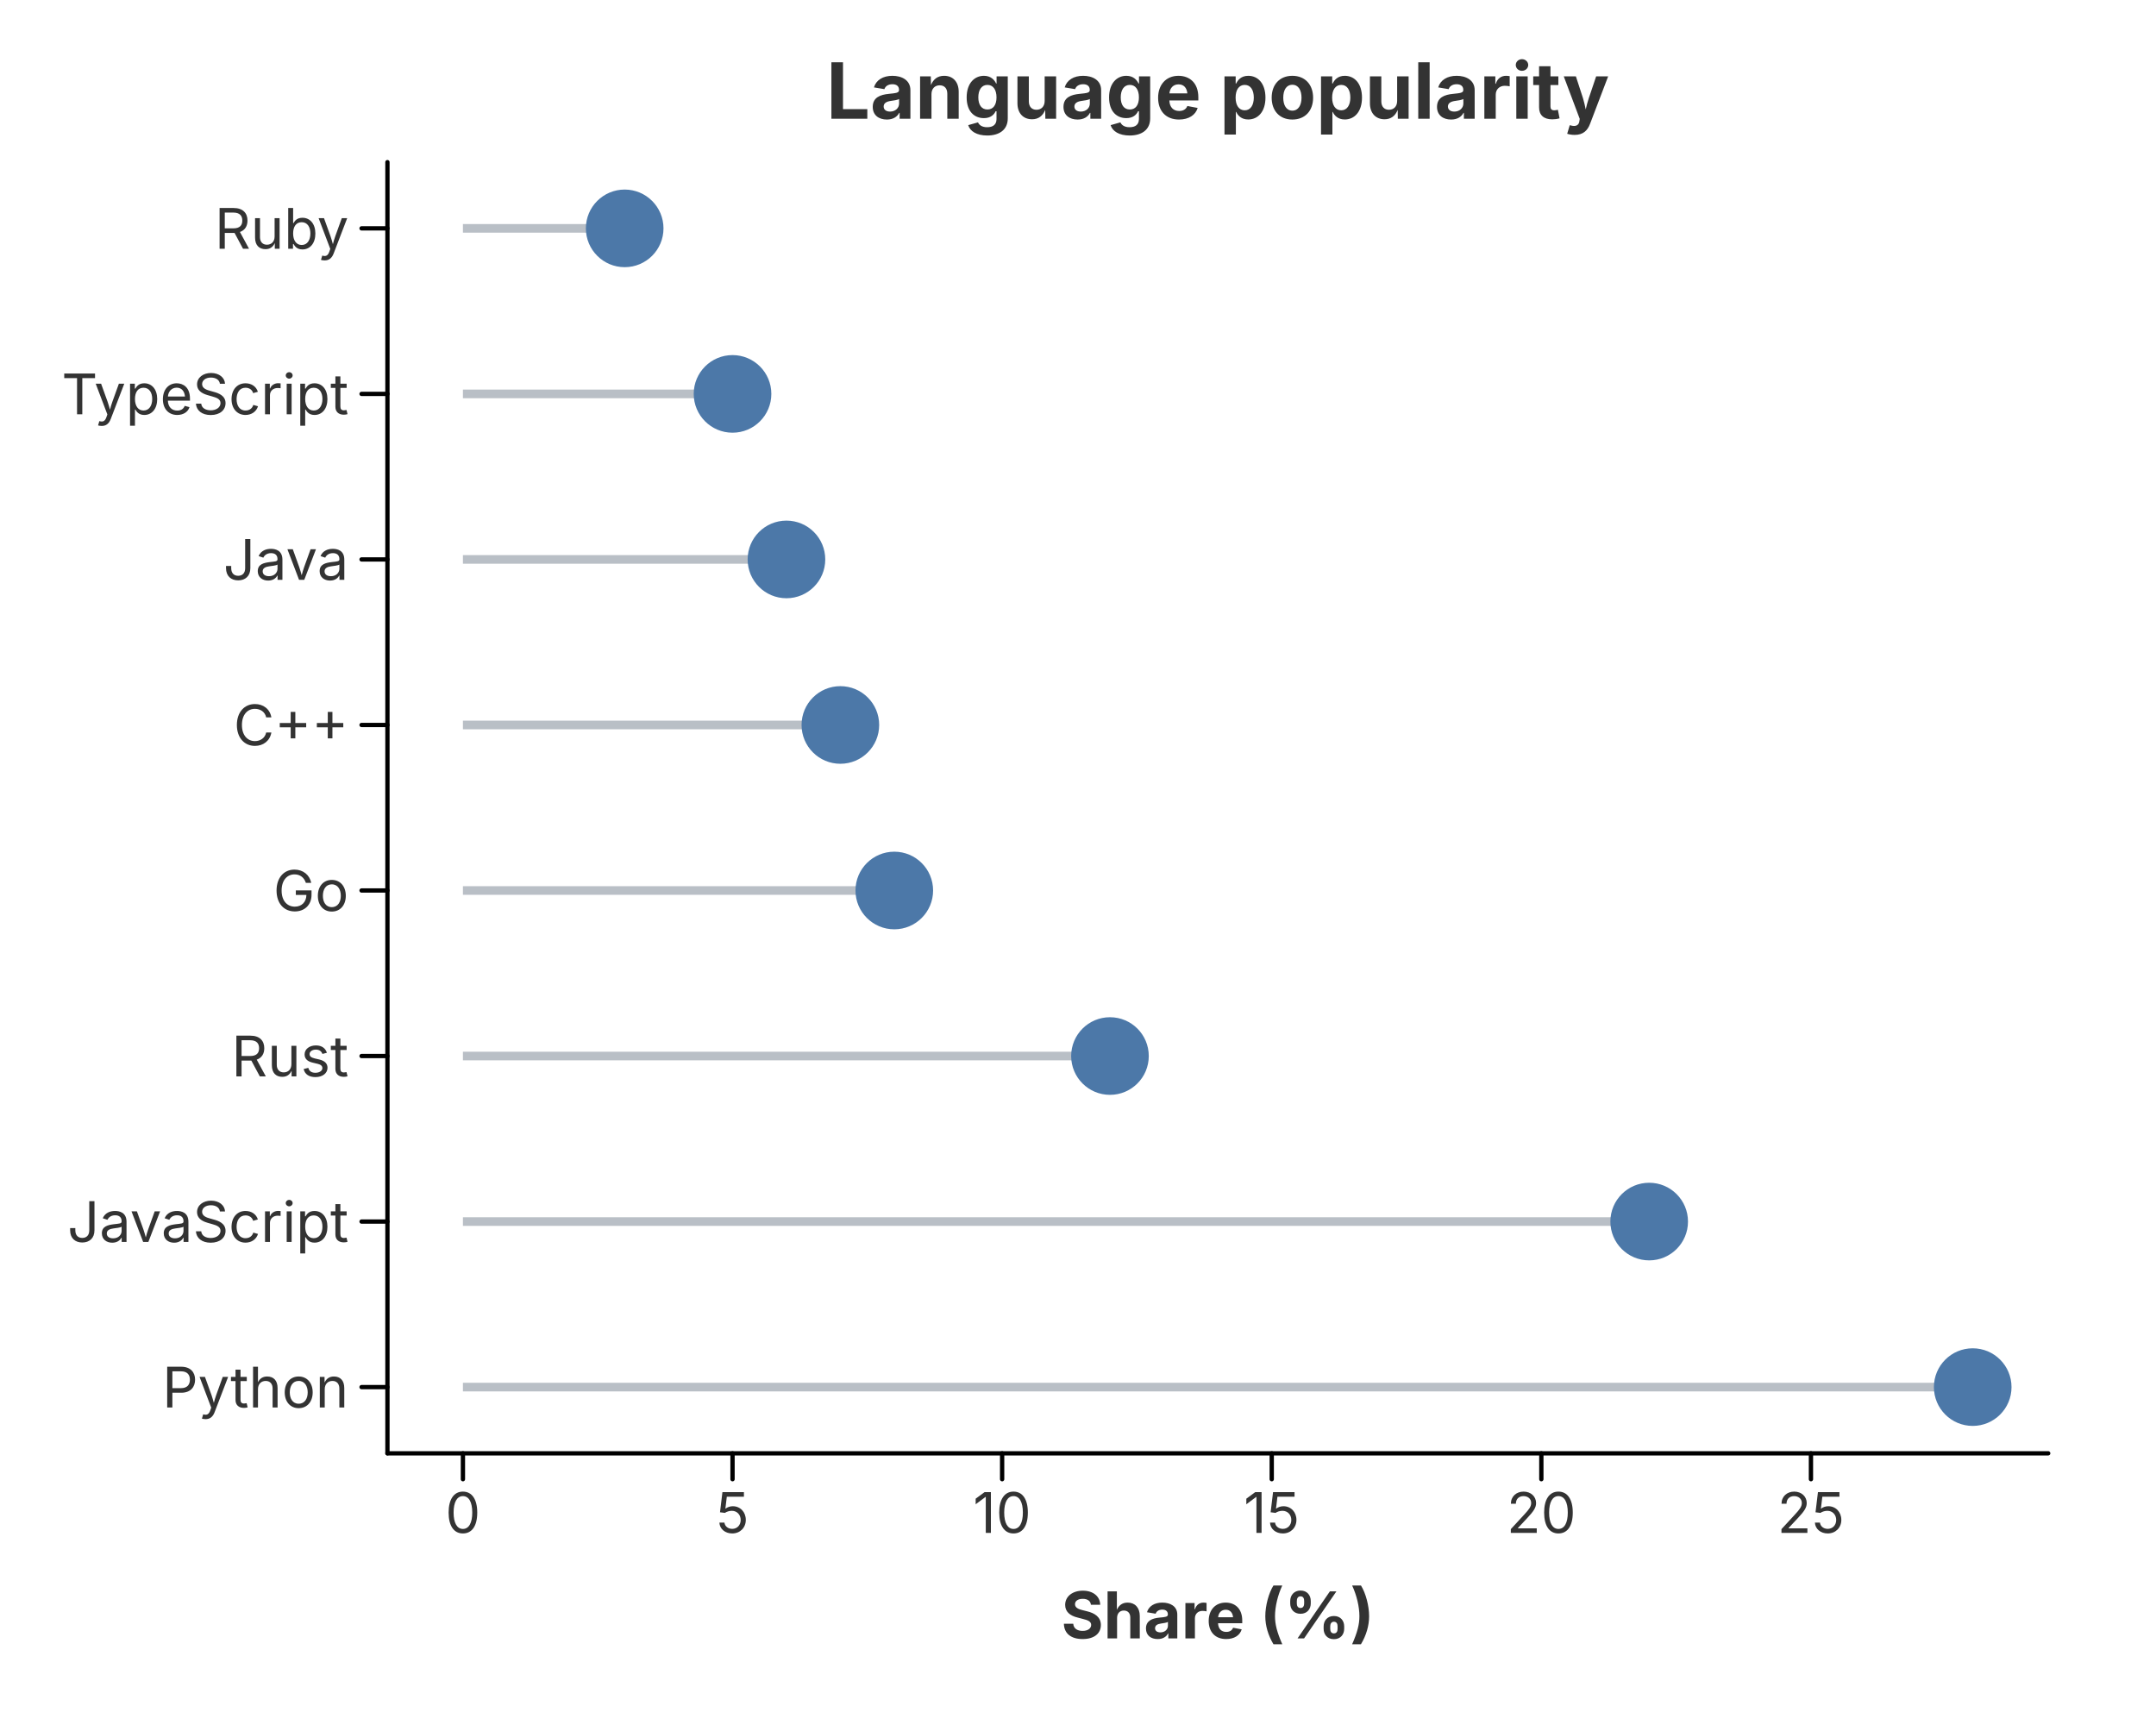
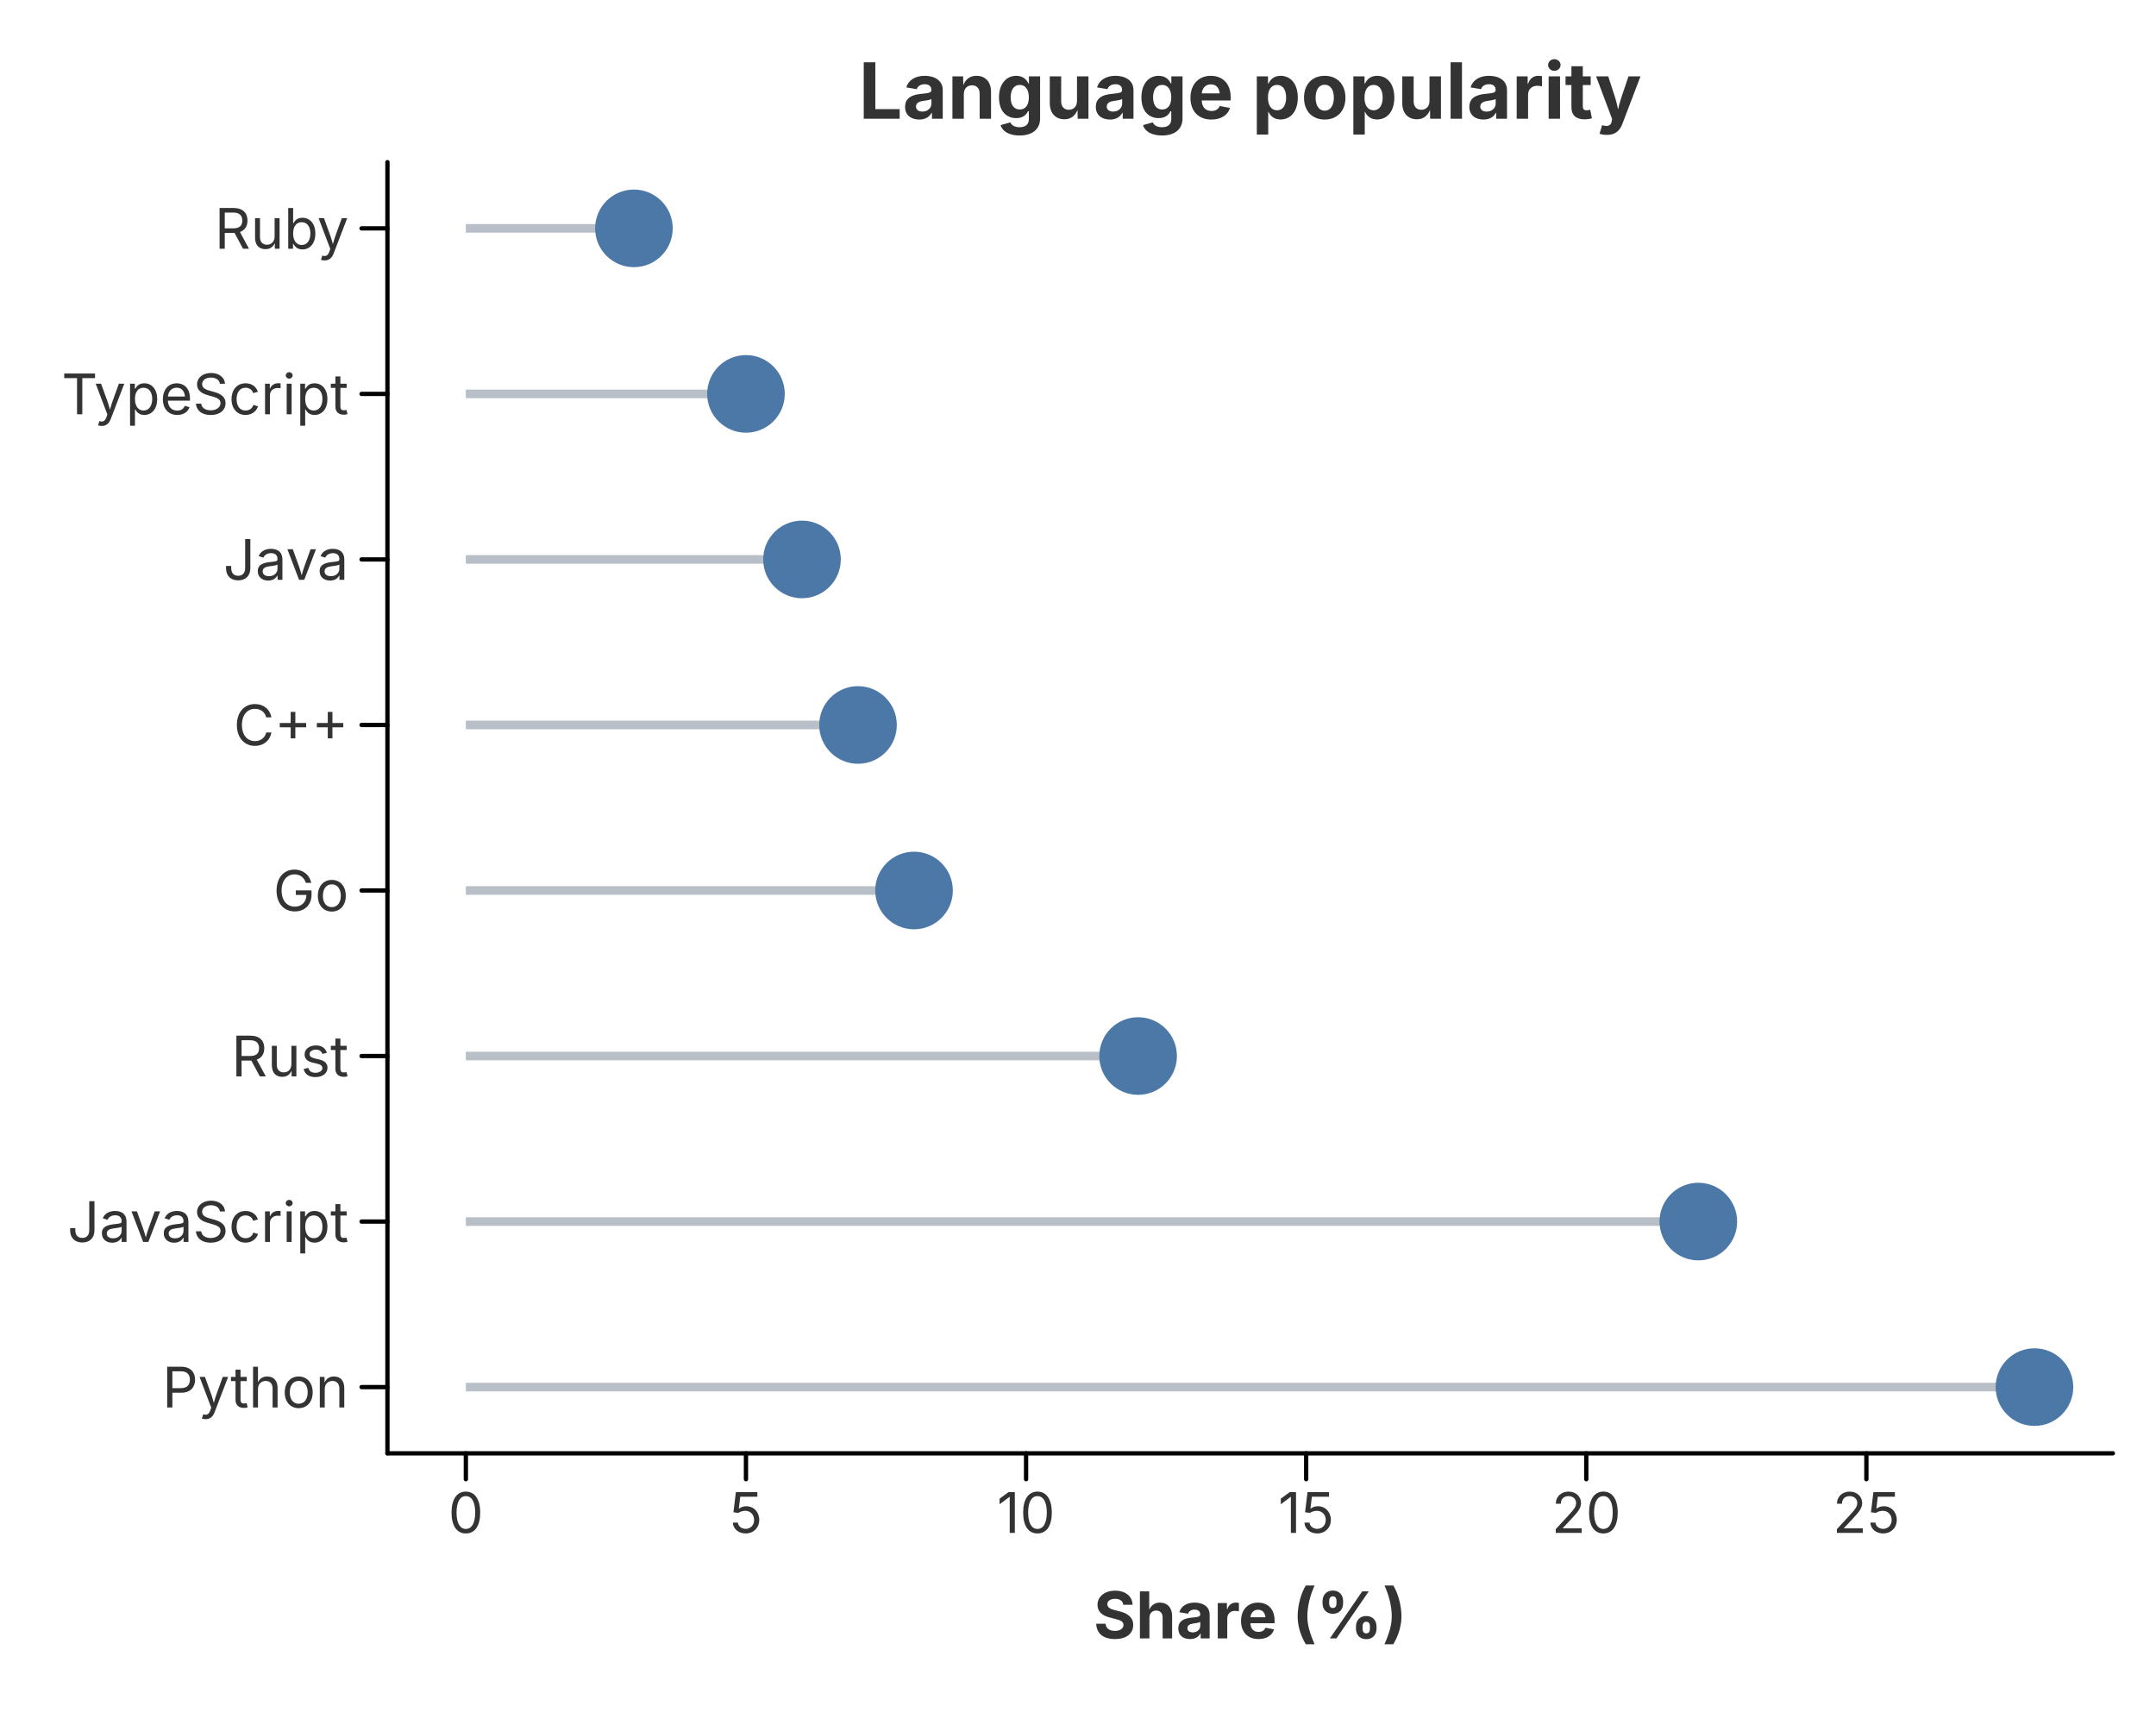
- <svg xmlns="http://www.w3.org/2000/svg" width="500" height="400" viewBox="0 0 500 400" class="charton" role="img" aria-roledescription="chart" aria-labelledby="charton-53d38528-title">
+ <svg xmlns="http://www.w3.org/2000/svg" width="500" height="400" viewBox="0 0 500 400" class="charton" role="img" aria-roledescription="chart" aria-labelledby="charton-e0285dcb-title">
  <defs>
-     <clipPath id="charton-53d38528-clip-0">
-       <rect x="89.850" y="37.600" width="385.150" height="299.400" />
+     <clipPath id="charton-e0285dcb-clip-0">
+       <rect x="89.850" y="37.600" width="400.150" height="299.400" />
    </clipPath>
  </defs>
  <g class="charton-background">
    <rect x="0.000" y="0.000" width="500.000" height="400.000" fill="rgba(255,255,255,1.000)" stroke="none" stroke-width="0.000" fill-opacity="1.000" stroke-opacity="1.000" />
  </g>
  <g class="charton-title">
-     <text x="282.425" y="20.800" font-size="18.0" font-family="Inter, -apple-system, BlinkMacSystemFont, 'Segoe UI', Roboto, Helvetica, Arial, 'PingFang SC', 'Microsoft YaHei', Ubuntu, Cantarell, 'Noto Sans', sans-serif" fill="rgba(51,51,51,1.000)" fill-opacity="1.000" text-anchor="middle" font-weight="bold" font-style="normal" dominant-baseline="middle" transform="rotate(0 282.425 20.800)">Language popularity</text>
+     <text x="289.925" y="20.800" font-size="18.0" font-family="Inter, -apple-system, BlinkMacSystemFont, 'Segoe UI', Roboto, Helvetica, Arial, 'PingFang SC', 'Microsoft YaHei', Ubuntu, Cantarell, 'Noto Sans', sans-serif" fill="rgba(51,51,51,1.000)" fill-opacity="1.000" text-anchor="middle" font-weight="bold" font-style="normal" dominant-baseline="middle" transform="rotate(0 289.925 20.800)">Language popularity</text>
  </g>
-   <g class="charton-plot" clip-path="url(#charton-53d38528-clip-0)">
+   <g class="charton-plot" clip-path="url(#charton-e0285dcb-clip-0)">
    <g class="charton-mark charton-mark-0 charton-mark-rule" data-layer="0" data-mark="rule">
-       <line x1="107.357" y1="321.646" x2="457.493" y2="321.646" stroke="rgba(185,191,198,1.000)" stroke-width="2.000" stroke-opacity="1.000" />
-       <line x1="107.357" y1="283.262" x2="382.464" y2="283.262" stroke="rgba(185,191,198,1.000)" stroke-width="2.000" stroke-opacity="1.000" />
-       <line x1="107.357" y1="244.877" x2="257.415" y2="244.877" stroke="rgba(185,191,198,1.000)" stroke-width="2.000" stroke-opacity="1.000" />
-       <line x1="107.357" y1="206.492" x2="207.396" y2="206.492" stroke="rgba(185,191,198,1.000)" stroke-width="2.000" stroke-opacity="1.000" />
-       <line x1="107.357" y1="168.108" x2="194.891" y2="168.108" stroke="rgba(185,191,198,1.000)" stroke-width="2.000" stroke-opacity="1.000" />
-       <line x1="107.357" y1="129.723" x2="182.386" y2="129.723" stroke="rgba(185,191,198,1.000)" stroke-width="2.000" stroke-opacity="1.000" />
-       <line x1="107.357" y1="91.338" x2="169.881" y2="91.338" stroke="rgba(185,191,198,1.000)" stroke-width="2.000" stroke-opacity="1.000" />
-       <line x1="107.357" y1="52.954" x2="144.871" y2="52.954" stroke="rgba(185,191,198,1.000)" stroke-width="2.000" stroke-opacity="1.000" />
+       <line x1="108.039" y1="321.646" x2="471.811" y2="321.646" stroke="rgba(185,191,198,1.000)" stroke-width="2.000" stroke-opacity="1.000" />
+       <line x1="108.039" y1="283.262" x2="393.860" y2="283.262" stroke="rgba(185,191,198,1.000)" stroke-width="2.000" stroke-opacity="1.000" />
+       <line x1="108.039" y1="244.877" x2="263.941" y2="244.877" stroke="rgba(185,191,198,1.000)" stroke-width="2.000" stroke-opacity="1.000" />
+       <line x1="108.039" y1="206.492" x2="211.974" y2="206.492" stroke="rgba(185,191,198,1.000)" stroke-width="2.000" stroke-opacity="1.000" />
+       <line x1="108.039" y1="168.108" x2="198.982" y2="168.108" stroke="rgba(185,191,198,1.000)" stroke-width="2.000" stroke-opacity="1.000" />
+       <line x1="108.039" y1="129.723" x2="185.990" y2="129.723" stroke="rgba(185,191,198,1.000)" stroke-width="2.000" stroke-opacity="1.000" />
+       <line x1="108.039" y1="91.338" x2="172.998" y2="91.338" stroke="rgba(185,191,198,1.000)" stroke-width="2.000" stroke-opacity="1.000" />
+       <line x1="108.039" y1="52.954" x2="147.014" y2="52.954" stroke="rgba(185,191,198,1.000)" stroke-width="2.000" stroke-opacity="1.000" />
    </g>
    <g class="charton-mark charton-mark-1 charton-mark-point" data-layer="1" data-mark="point">
      <g class="charton-series">
-         <circle cx="457.493" cy="321.646" r="9.000" fill="rgba(76,120,168,1.000)" stroke="none" stroke-width="0.000" fill-opacity="1.000" stroke-opacity="1.000" />
-         <circle cx="382.464" cy="283.262" r="9.000" fill="rgba(76,120,168,1.000)" stroke="none" stroke-width="0.000" fill-opacity="1.000" stroke-opacity="1.000" />
-         <circle cx="257.415" cy="244.877" r="9.000" fill="rgba(76,120,168,1.000)" stroke="none" stroke-width="0.000" fill-opacity="1.000" stroke-opacity="1.000" />
-         <circle cx="207.396" cy="206.492" r="9.000" fill="rgba(76,120,168,1.000)" stroke="none" stroke-width="0.000" fill-opacity="1.000" stroke-opacity="1.000" />
-         <circle cx="194.891" cy="168.108" r="9.000" fill="rgba(76,120,168,1.000)" stroke="none" stroke-width="0.000" fill-opacity="1.000" stroke-opacity="1.000" />
-         <circle cx="182.386" cy="129.723" r="9.000" fill="rgba(76,120,168,1.000)" stroke="none" stroke-width="0.000" fill-opacity="1.000" stroke-opacity="1.000" />
-         <circle cx="169.881" cy="91.338" r="9.000" fill="rgba(76,120,168,1.000)" stroke="none" stroke-width="0.000" fill-opacity="1.000" stroke-opacity="1.000" />
-         <circle cx="144.871" cy="52.954" r="9.000" fill="rgba(76,120,168,1.000)" stroke="none" stroke-width="0.000" fill-opacity="1.000" stroke-opacity="1.000" />
+         <circle cx="471.811" cy="321.646" r="9.000" fill="rgba(76,120,168,1.000)" stroke="none" stroke-width="0.000" fill-opacity="1.000" stroke-opacity="1.000" />
+         <circle cx="393.860" cy="283.262" r="9.000" fill="rgba(76,120,168,1.000)" stroke="none" stroke-width="0.000" fill-opacity="1.000" stroke-opacity="1.000" />
+         <circle cx="263.941" cy="244.877" r="9.000" fill="rgba(76,120,168,1.000)" stroke="none" stroke-width="0.000" fill-opacity="1.000" stroke-opacity="1.000" />
+         <circle cx="211.974" cy="206.492" r="9.000" fill="rgba(76,120,168,1.000)" stroke="none" stroke-width="0.000" fill-opacity="1.000" stroke-opacity="1.000" />
+         <circle cx="198.982" cy="168.108" r="9.000" fill="rgba(76,120,168,1.000)" stroke="none" stroke-width="0.000" fill-opacity="1.000" stroke-opacity="1.000" />
+         <circle cx="185.990" cy="129.723" r="9.000" fill="rgba(76,120,168,1.000)" stroke="none" stroke-width="0.000" fill-opacity="1.000" stroke-opacity="1.000" />
+         <circle cx="172.998" cy="91.338" r="9.000" fill="rgba(76,120,168,1.000)" stroke="none" stroke-width="0.000" fill-opacity="1.000" stroke-opacity="1.000" />
+         <circle cx="147.014" cy="52.954" r="9.000" fill="rgba(76,120,168,1.000)" stroke="none" stroke-width="0.000" fill-opacity="1.000" stroke-opacity="1.000" />
      </g>
    </g>
  </g>
  <g class="charton-axis charton-axis-x" data-axis="x">
    <g class="charton-axis-line">
-       <path d="M 89.850 337.000 L 475.000 337.000" fill="none" stroke="rgba(0,0,0,1.000)" stroke-width="1.000" stroke-opacity="1.000" stroke-linejoin="round" stroke-linecap="round" />
+       <path d="M 89.850 337.000 L 490.000 337.000" fill="none" stroke="rgba(0,0,0,1.000)" stroke-width="1.000" stroke-opacity="1.000" stroke-linejoin="round" stroke-linecap="round" />
    </g>
    <g class="charton-tick">
-       <path d="M 107.357 337.000 L 107.357 343.000" fill="none" stroke="rgba(0,0,0,1.000)" stroke-width="1.000" stroke-opacity="1.000" stroke-linejoin="round" stroke-linecap="round" />
-       <path d="M 169.881 337.000 L 169.881 343.000" fill="none" stroke="rgba(0,0,0,1.000)" stroke-width="1.000" stroke-opacity="1.000" stroke-linejoin="round" stroke-linecap="round" />
-       <path d="M 232.406 337.000 L 232.406 343.000" fill="none" stroke="rgba(0,0,0,1.000)" stroke-width="1.000" stroke-opacity="1.000" stroke-linejoin="round" stroke-linecap="round" />
-       <path d="M 294.930 337.000 L 294.930 343.000" fill="none" stroke="rgba(0,0,0,1.000)" stroke-width="1.000" stroke-opacity="1.000" stroke-linejoin="round" stroke-linecap="round" />
-       <path d="M 357.454 337.000 L 357.454 343.000" fill="none" stroke="rgba(0,0,0,1.000)" stroke-width="1.000" stroke-opacity="1.000" stroke-linejoin="round" stroke-linecap="round" />
-       <path d="M 419.979 337.000 L 419.979 343.000" fill="none" stroke="rgba(0,0,0,1.000)" stroke-width="1.000" stroke-opacity="1.000" stroke-linejoin="round" stroke-linecap="round" />
+       <path d="M 108.039 337.000 L 108.039 343.000" fill="none" stroke="rgba(0,0,0,1.000)" stroke-width="1.000" stroke-opacity="1.000" stroke-linejoin="round" stroke-linecap="round" />
+       <path d="M 172.998 337.000 L 172.998 343.000" fill="none" stroke="rgba(0,0,0,1.000)" stroke-width="1.000" stroke-opacity="1.000" stroke-linejoin="round" stroke-linecap="round" />
+       <path d="M 237.957 337.000 L 237.957 343.000" fill="none" stroke="rgba(0,0,0,1.000)" stroke-width="1.000" stroke-opacity="1.000" stroke-linejoin="round" stroke-linecap="round" />
+       <path d="M 302.917 337.000 L 302.917 343.000" fill="none" stroke="rgba(0,0,0,1.000)" stroke-width="1.000" stroke-opacity="1.000" stroke-linejoin="round" stroke-linecap="round" />
+       <path d="M 367.876 337.000 L 367.876 343.000" fill="none" stroke="rgba(0,0,0,1.000)" stroke-width="1.000" stroke-opacity="1.000" stroke-linejoin="round" stroke-linecap="round" />
+       <path d="M 432.836 337.000 L 432.836 343.000" fill="none" stroke="rgba(0,0,0,1.000)" stroke-width="1.000" stroke-opacity="1.000" stroke-linejoin="round" stroke-linecap="round" />
    </g>
    <g class="charton-tick-label">
-       <text x="107.357" y="346.000" font-size="13.0" font-family="Inter, -apple-system, BlinkMacSystemFont, 'Segoe UI', Roboto, Helvetica, Arial, 'PingFang SC', 'Microsoft YaHei', Ubuntu, Cantarell, 'Noto Sans', sans-serif" fill="rgba(51,51,51,1.000)" fill-opacity="1.000" text-anchor="middle" font-weight="normal" font-style="normal" dominant-baseline="hanging" transform="rotate(0 107.357 346.000)" data-value="0">0</text>
-       <text x="169.881" y="346.000" font-size="13.0" font-family="Inter, -apple-system, BlinkMacSystemFont, 'Segoe UI', Roboto, Helvetica, Arial, 'PingFang SC', 'Microsoft YaHei', Ubuntu, Cantarell, 'Noto Sans', sans-serif" fill="rgba(51,51,51,1.000)" fill-opacity="1.000" text-anchor="middle" font-weight="normal" font-style="normal" dominant-baseline="hanging" transform="rotate(0 169.881 346.000)" data-value="5">5</text>
-       <text x="232.406" y="346.000" font-size="13.0" font-family="Inter, -apple-system, BlinkMacSystemFont, 'Segoe UI', Roboto, Helvetica, Arial, 'PingFang SC', 'Microsoft YaHei', Ubuntu, Cantarell, 'Noto Sans', sans-serif" fill="rgba(51,51,51,1.000)" fill-opacity="1.000" text-anchor="middle" font-weight="normal" font-style="normal" dominant-baseline="hanging" transform="rotate(0 232.406 346.000)" data-value="10">10</text>
-       <text x="294.930" y="346.000" font-size="13.0" font-family="Inter, -apple-system, BlinkMacSystemFont, 'Segoe UI', Roboto, Helvetica, Arial, 'PingFang SC', 'Microsoft YaHei', Ubuntu, Cantarell, 'Noto Sans', sans-serif" fill="rgba(51,51,51,1.000)" fill-opacity="1.000" text-anchor="middle" font-weight="normal" font-style="normal" dominant-baseline="hanging" transform="rotate(0 294.930 346.000)" data-value="15">15</text>
-       <text x="357.454" y="346.000" font-size="13.0" font-family="Inter, -apple-system, BlinkMacSystemFont, 'Segoe UI', Roboto, Helvetica, Arial, 'PingFang SC', 'Microsoft YaHei', Ubuntu, Cantarell, 'Noto Sans', sans-serif" fill="rgba(51,51,51,1.000)" fill-opacity="1.000" text-anchor="middle" font-weight="normal" font-style="normal" dominant-baseline="hanging" transform="rotate(0 357.454 346.000)" data-value="20">20</text>
-       <text x="419.979" y="346.000" font-size="13.0" font-family="Inter, -apple-system, BlinkMacSystemFont, 'Segoe UI', Roboto, Helvetica, Arial, 'PingFang SC', 'Microsoft YaHei', Ubuntu, Cantarell, 'Noto Sans', sans-serif" fill="rgba(51,51,51,1.000)" fill-opacity="1.000" text-anchor="middle" font-weight="normal" font-style="normal" dominant-baseline="hanging" transform="rotate(0 419.979 346.000)" data-value="25">25</text>
+       <text x="108.039" y="346.000" font-size="13.0" font-family="Inter, -apple-system, BlinkMacSystemFont, 'Segoe UI', Roboto, Helvetica, Arial, 'PingFang SC', 'Microsoft YaHei', Ubuntu, Cantarell, 'Noto Sans', sans-serif" fill="rgba(51,51,51,1.000)" fill-opacity="1.000" text-anchor="middle" font-weight="normal" font-style="normal" dominant-baseline="hanging" transform="rotate(0 108.039 346.000)" data-value="0">0</text>
+       <text x="172.998" y="346.000" font-size="13.0" font-family="Inter, -apple-system, BlinkMacSystemFont, 'Segoe UI', Roboto, Helvetica, Arial, 'PingFang SC', 'Microsoft YaHei', Ubuntu, Cantarell, 'Noto Sans', sans-serif" fill="rgba(51,51,51,1.000)" fill-opacity="1.000" text-anchor="middle" font-weight="normal" font-style="normal" dominant-baseline="hanging" transform="rotate(0 172.998 346.000)" data-value="5">5</text>
+       <text x="237.957" y="346.000" font-size="13.0" font-family="Inter, -apple-system, BlinkMacSystemFont, 'Segoe UI', Roboto, Helvetica, Arial, 'PingFang SC', 'Microsoft YaHei', Ubuntu, Cantarell, 'Noto Sans', sans-serif" fill="rgba(51,51,51,1.000)" fill-opacity="1.000" text-anchor="middle" font-weight="normal" font-style="normal" dominant-baseline="hanging" transform="rotate(0 237.957 346.000)" data-value="10">10</text>
+       <text x="302.917" y="346.000" font-size="13.0" font-family="Inter, -apple-system, BlinkMacSystemFont, 'Segoe UI', Roboto, Helvetica, Arial, 'PingFang SC', 'Microsoft YaHei', Ubuntu, Cantarell, 'Noto Sans', sans-serif" fill="rgba(51,51,51,1.000)" fill-opacity="1.000" text-anchor="middle" font-weight="normal" font-style="normal" dominant-baseline="hanging" transform="rotate(0 302.917 346.000)" data-value="15">15</text>
+       <text x="367.876" y="346.000" font-size="13.0" font-family="Inter, -apple-system, BlinkMacSystemFont, 'Segoe UI', Roboto, Helvetica, Arial, 'PingFang SC', 'Microsoft YaHei', Ubuntu, Cantarell, 'Noto Sans', sans-serif" fill="rgba(51,51,51,1.000)" fill-opacity="1.000" text-anchor="middle" font-weight="normal" font-style="normal" dominant-baseline="hanging" transform="rotate(0 367.876 346.000)" data-value="20">20</text>
+       <text x="432.836" y="346.000" font-size="13.0" font-family="Inter, -apple-system, BlinkMacSystemFont, 'Segoe UI', Roboto, Helvetica, Arial, 'PingFang SC', 'Microsoft YaHei', Ubuntu, Cantarell, 'Noto Sans', sans-serif" fill="rgba(51,51,51,1.000)" fill-opacity="1.000" text-anchor="middle" font-weight="normal" font-style="normal" dominant-baseline="hanging" transform="rotate(0 432.836 346.000)" data-value="25">25</text>
    </g>
    <g class="charton-axis-title">
-       <text x="282.425" y="369.000" font-size="15.0" font-family="Inter, -apple-system, BlinkMacSystemFont, 'Segoe UI', Roboto, Helvetica, Arial, 'PingFang SC', 'Microsoft YaHei', Ubuntu, Cantarell, 'Noto Sans', sans-serif" fill="rgba(51,51,51,1.000)" fill-opacity="1.000" text-anchor="middle" font-weight="bold" font-style="normal" dominant-baseline="hanging" transform="rotate(0 282.425 369.000)">Share (%)</text>
+       <text x="289.925" y="369.000" font-size="15.0" font-family="Inter, -apple-system, BlinkMacSystemFont, 'Segoe UI', Roboto, Helvetica, Arial, 'PingFang SC', 'Microsoft YaHei', Ubuntu, Cantarell, 'Noto Sans', sans-serif" fill="rgba(51,51,51,1.000)" fill-opacity="1.000" text-anchor="middle" font-weight="bold" font-style="normal" dominant-baseline="hanging" transform="rotate(0 289.925 369.000)">Share (%)</text>
    </g>
  </g>
  <g class="charton-axis charton-axis-y" data-axis="y">
    <g class="charton-axis-line">
      <path d="M 89.850 37.600 L 89.850 337.000" fill="none" stroke="rgba(0,0,0,1.000)" stroke-width="1.000" stroke-opacity="1.000" stroke-linejoin="round" stroke-linecap="round" />
    </g>
    <g class="charton-tick">
      <path d="M 89.850 321.646 L 83.850 321.646" fill="none" stroke="rgba(0,0,0,1.000)" stroke-width="1.000" stroke-opacity="1.000" stroke-linejoin="round" stroke-linecap="round" />
      <path d="M 89.850 283.262 L 83.850 283.262" fill="none" stroke="rgba(0,0,0,1.000)" stroke-width="1.000" stroke-opacity="1.000" stroke-linejoin="round" stroke-linecap="round" />
      <path d="M 89.850 244.877 L 83.850 244.877" fill="none" stroke="rgba(0,0,0,1.000)" stroke-width="1.000" stroke-opacity="1.000" stroke-linejoin="round" stroke-linecap="round" />
      <path d="M 89.850 206.492 L 83.850 206.492" fill="none" stroke="rgba(0,0,0,1.000)" stroke-width="1.000" stroke-opacity="1.000" stroke-linejoin="round" stroke-linecap="round" />
      <path d="M 89.850 168.108 L 83.850 168.108" fill="none" stroke="rgba(0,0,0,1.000)" stroke-width="1.000" stroke-opacity="1.000" stroke-linejoin="round" stroke-linecap="round" />
      <path d="M 89.850 129.723 L 83.850 129.723" fill="none" stroke="rgba(0,0,0,1.000)" stroke-width="1.000" stroke-opacity="1.000" stroke-linejoin="round" stroke-linecap="round" />
      <path d="M 89.850 91.338 L 83.850 91.338" fill="none" stroke="rgba(0,0,0,1.000)" stroke-width="1.000" stroke-opacity="1.000" stroke-linejoin="round" stroke-linecap="round" />
      <path d="M 89.850 52.954 L 83.850 52.954" fill="none" stroke="rgba(0,0,0,1.000)" stroke-width="1.000" stroke-opacity="1.000" stroke-linejoin="round" stroke-linecap="round" />
    </g>
    <g class="charton-tick-label">
      <text x="80.850" y="321.646" font-size="13.0" font-family="Inter, -apple-system, BlinkMacSystemFont, 'Segoe UI', Roboto, Helvetica, Arial, 'PingFang SC', 'Microsoft YaHei', Ubuntu, Cantarell, 'Noto Sans', sans-serif" fill="rgba(51,51,51,1.000)" fill-opacity="1.000" text-anchor="end" font-weight="normal" font-style="normal" dominant-baseline="central" transform="rotate(0 80.850 321.646)" data-value="Python">Python</text>
      <text x="80.850" y="283.262" font-size="13.0" font-family="Inter, -apple-system, BlinkMacSystemFont, 'Segoe UI', Roboto, Helvetica, Arial, 'PingFang SC', 'Microsoft YaHei', Ubuntu, Cantarell, 'Noto Sans', sans-serif" fill="rgba(51,51,51,1.000)" fill-opacity="1.000" text-anchor="end" font-weight="normal" font-style="normal" dominant-baseline="central" transform="rotate(0 80.850 283.262)" data-value="JavaScript">JavaScript</text>
      <text x="80.850" y="244.877" font-size="13.0" font-family="Inter, -apple-system, BlinkMacSystemFont, 'Segoe UI', Roboto, Helvetica, Arial, 'PingFang SC', 'Microsoft YaHei', Ubuntu, Cantarell, 'Noto Sans', sans-serif" fill="rgba(51,51,51,1.000)" fill-opacity="1.000" text-anchor="end" font-weight="normal" font-style="normal" dominant-baseline="central" transform="rotate(0 80.850 244.877)" data-value="Rust">Rust</text>
      <text x="80.850" y="206.492" font-size="13.0" font-family="Inter, -apple-system, BlinkMacSystemFont, 'Segoe UI', Roboto, Helvetica, Arial, 'PingFang SC', 'Microsoft YaHei', Ubuntu, Cantarell, 'Noto Sans', sans-serif" fill="rgba(51,51,51,1.000)" fill-opacity="1.000" text-anchor="end" font-weight="normal" font-style="normal" dominant-baseline="central" transform="rotate(0 80.850 206.492)" data-value="Go">Go</text>
      <text x="80.850" y="168.108" font-size="13.0" font-family="Inter, -apple-system, BlinkMacSystemFont, 'Segoe UI', Roboto, Helvetica, Arial, 'PingFang SC', 'Microsoft YaHei', Ubuntu, Cantarell, 'Noto Sans', sans-serif" fill="rgba(51,51,51,1.000)" fill-opacity="1.000" text-anchor="end" font-weight="normal" font-style="normal" dominant-baseline="central" transform="rotate(0 80.850 168.108)" data-value="C++">C++</text>
      <text x="80.850" y="129.723" font-size="13.0" font-family="Inter, -apple-system, BlinkMacSystemFont, 'Segoe UI', Roboto, Helvetica, Arial, 'PingFang SC', 'Microsoft YaHei', Ubuntu, Cantarell, 'Noto Sans', sans-serif" fill="rgba(51,51,51,1.000)" fill-opacity="1.000" text-anchor="end" font-weight="normal" font-style="normal" dominant-baseline="central" transform="rotate(0 80.850 129.723)" data-value="Java">Java</text>
      <text x="80.850" y="91.338" font-size="13.0" font-family="Inter, -apple-system, BlinkMacSystemFont, 'Segoe UI', Roboto, Helvetica, Arial, 'PingFang SC', 'Microsoft YaHei', Ubuntu, Cantarell, 'Noto Sans', sans-serif" fill="rgba(51,51,51,1.000)" fill-opacity="1.000" text-anchor="end" font-weight="normal" font-style="normal" dominant-baseline="central" transform="rotate(0 80.850 91.338)" data-value="TypeScript">TypeScript</text>
      <text x="80.850" y="52.954" font-size="13.0" font-family="Inter, -apple-system, BlinkMacSystemFont, 'Segoe UI', Roboto, Helvetica, Arial, 'PingFang SC', 'Microsoft YaHei', Ubuntu, Cantarell, 'Noto Sans', sans-serif" fill="rgba(51,51,51,1.000)" fill-opacity="1.000" text-anchor="end" font-weight="normal" font-style="normal" dominant-baseline="central" transform="rotate(0 80.850 52.954)" data-value="Ruby">Ruby</text>
    </g>
  </g>
</svg>
